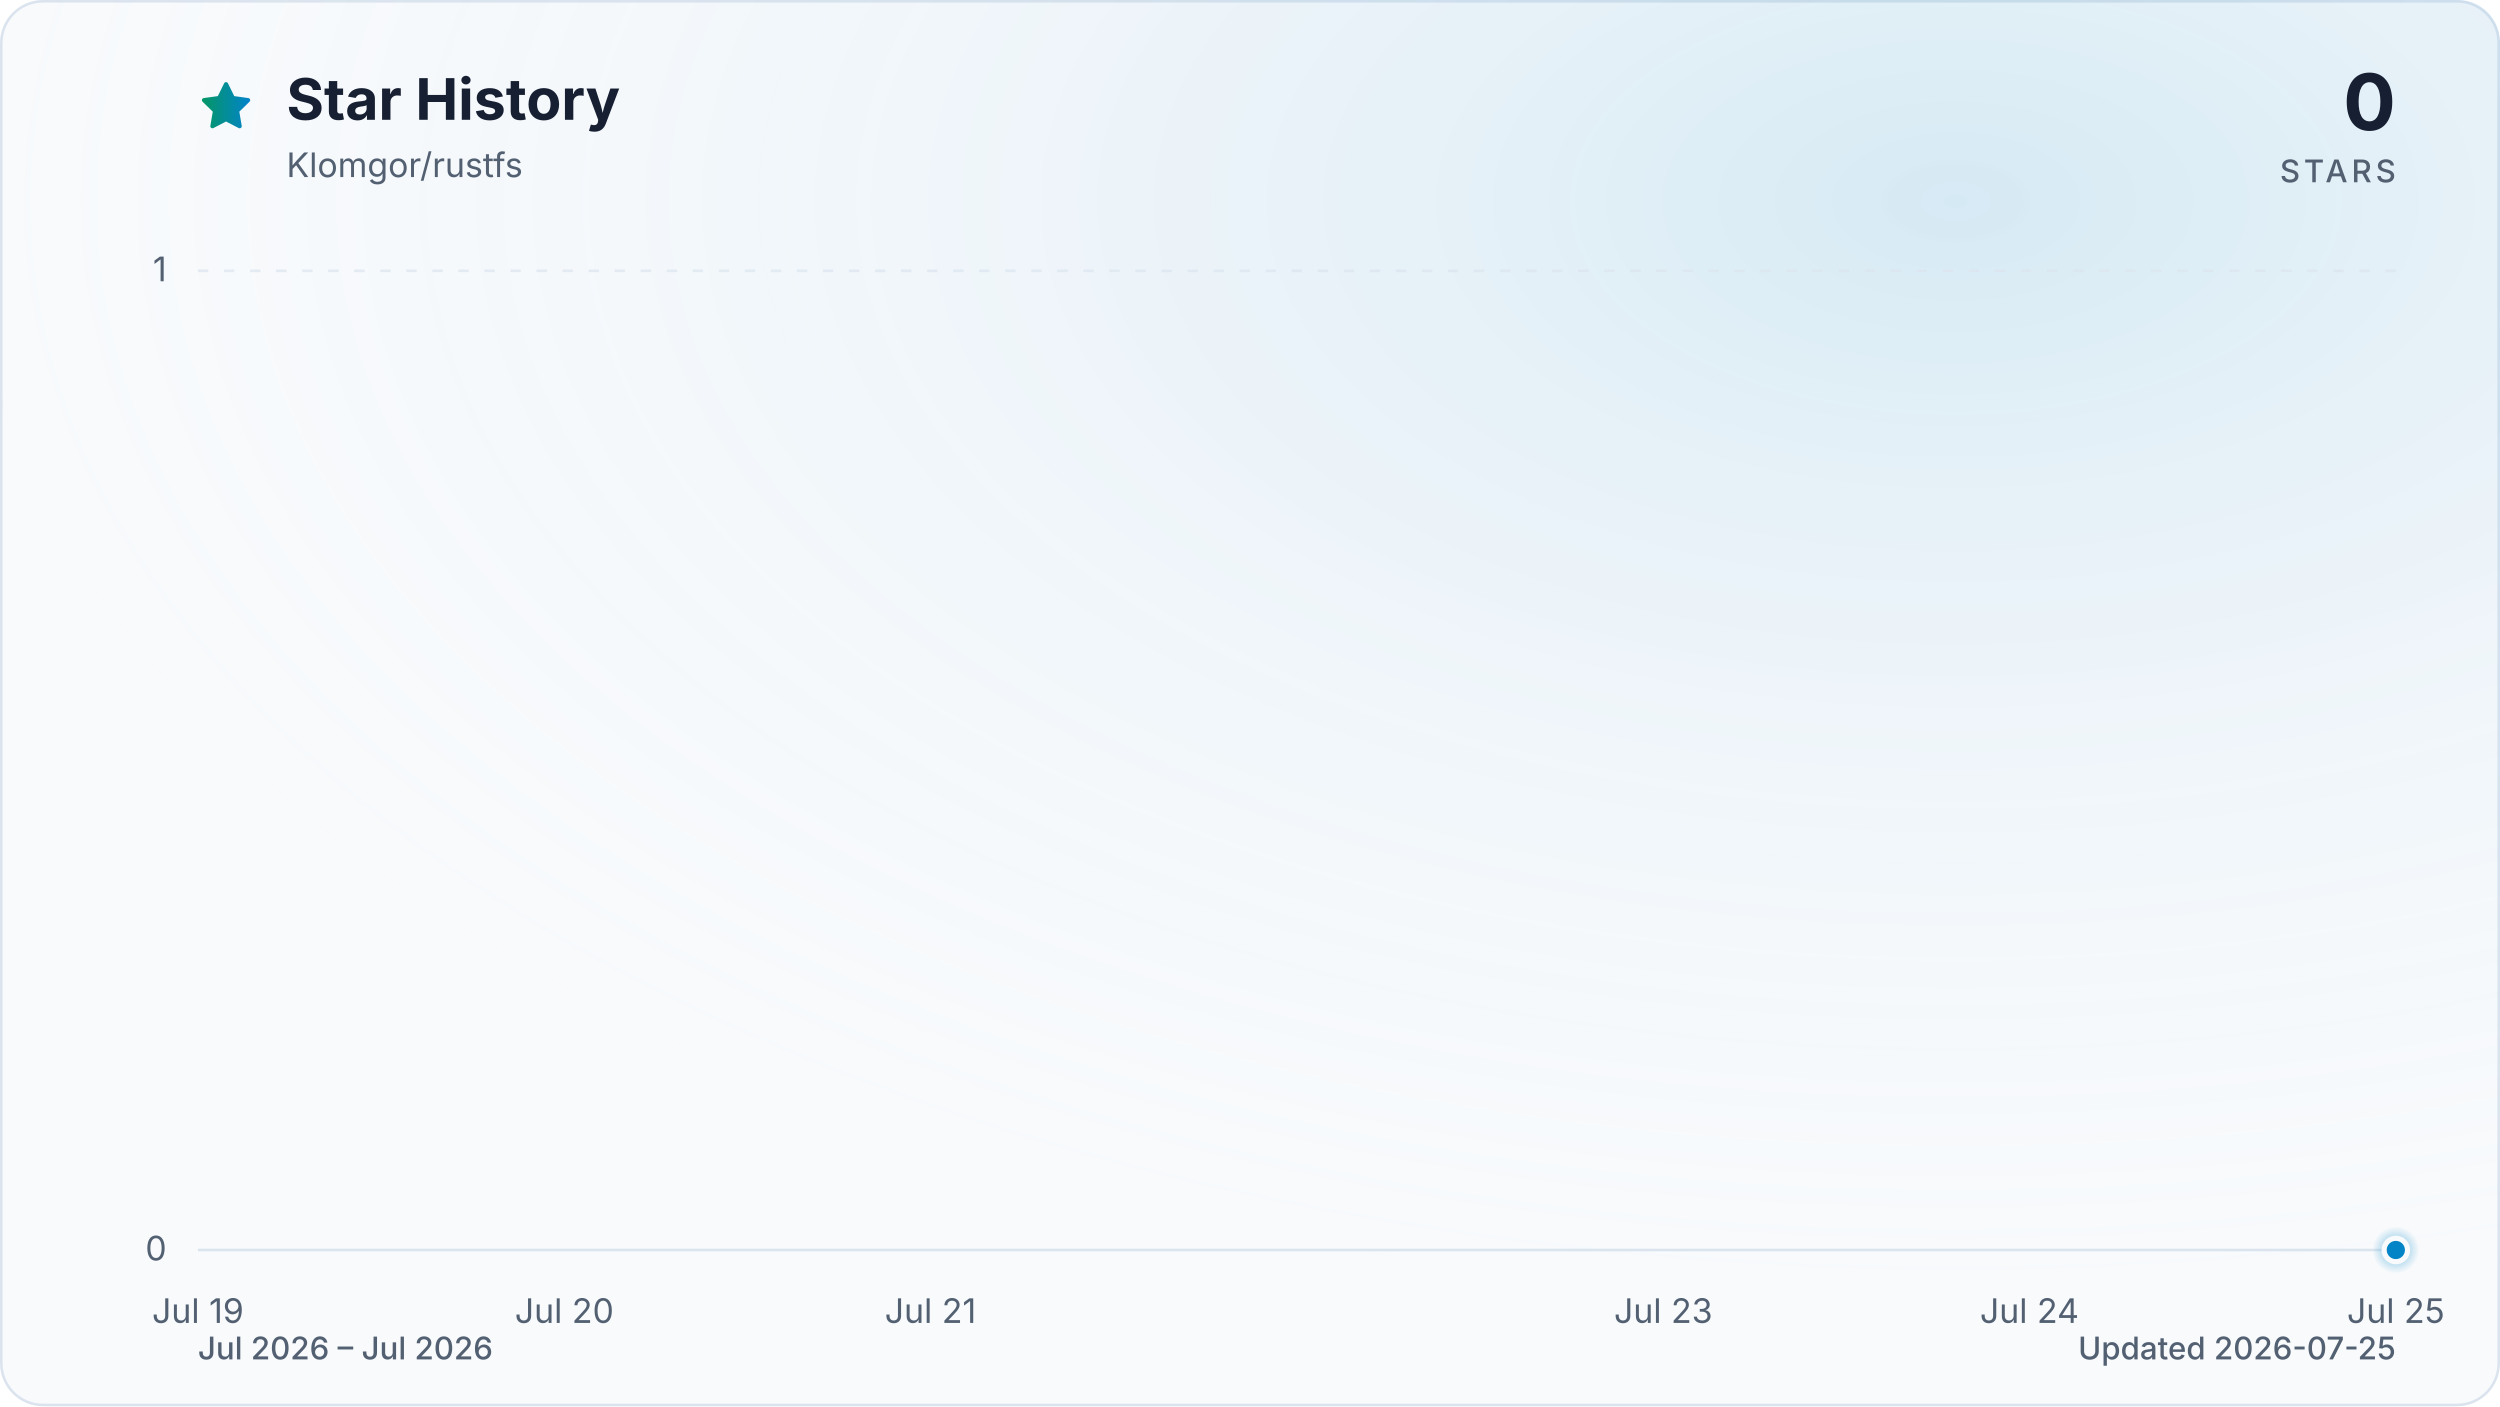
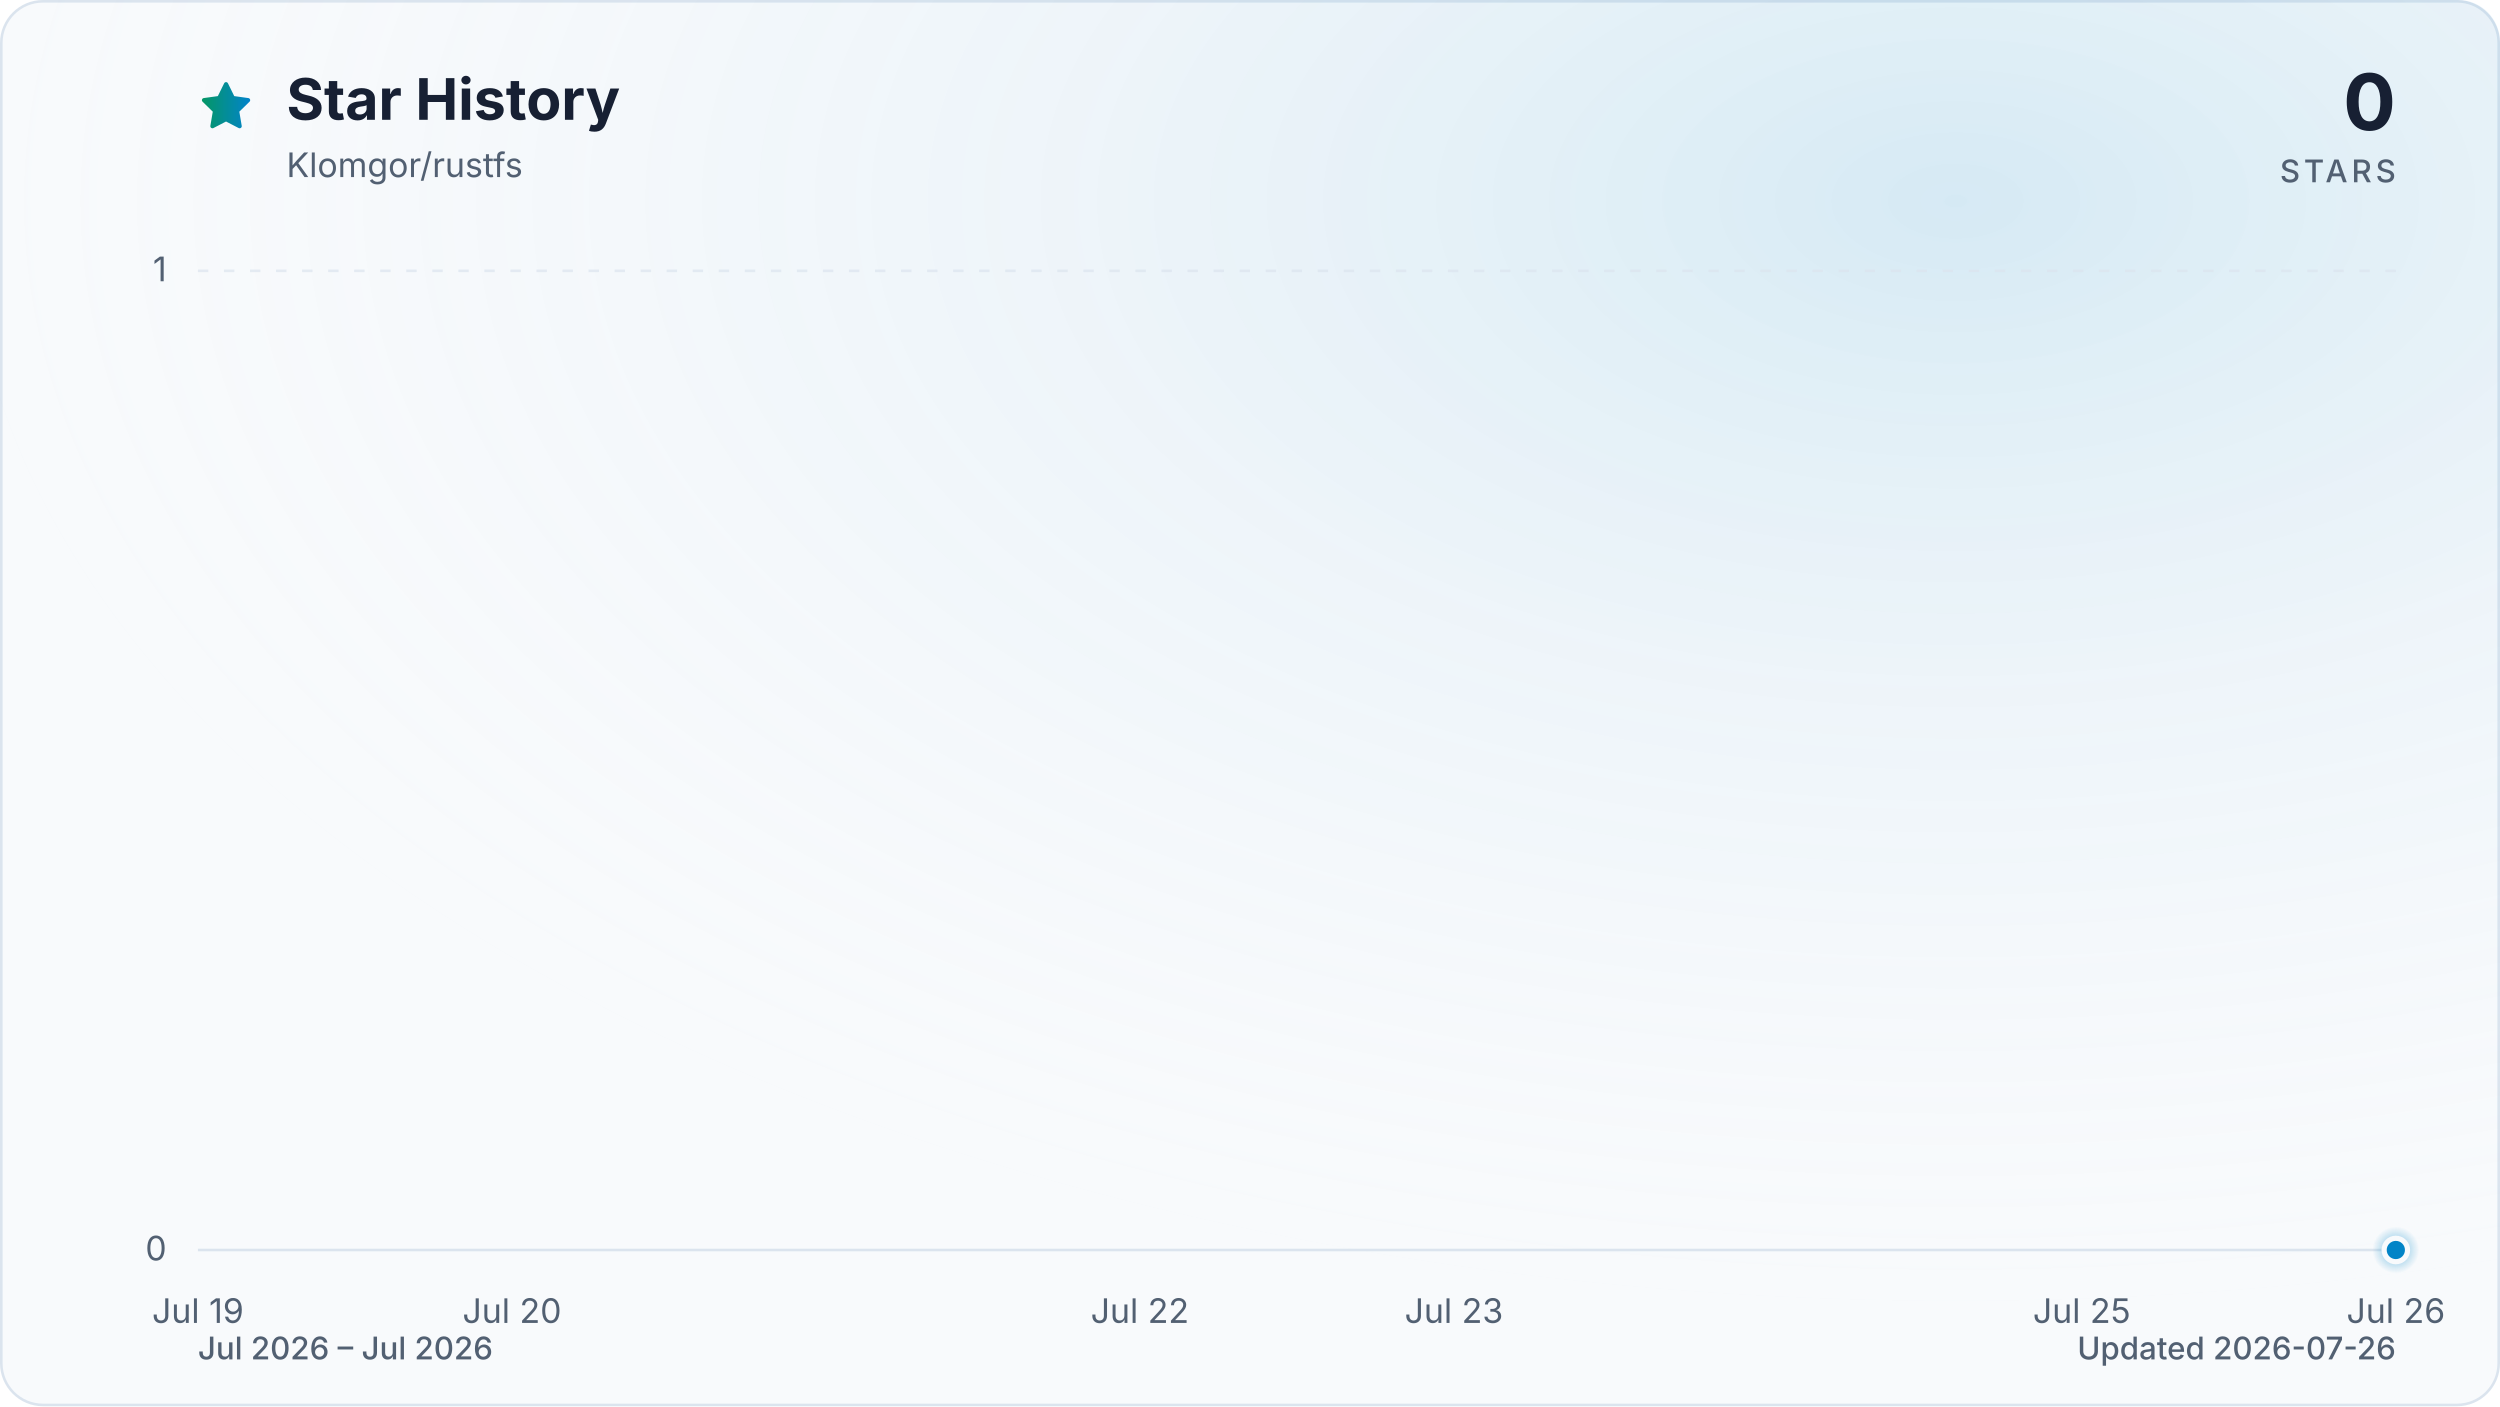
<svg xmlns="http://www.w3.org/2000/svg" viewBox="0 0 960 540" role="img" aria-labelledby="title description" data-style="gradient" data-variant="glow" data-animated="true">
  <defs>
    <linearGradient id="trend" x1="0" y1="0" x2="1" y2="0">
      <stop offset="0%" stop-color="#059669" />
      <stop offset="100%" stop-color="#0284c7" />
    </linearGradient>
    <linearGradient id="area" x1="0" y1="0" x2="0" y2="1">
      <stop offset="0%" stop-color="#059669" stop-opacity="0.30" />
      <stop offset="55%" stop-color="#0284c7" stop-opacity="0.10" />
      <stop offset="100%" stop-color="#0284c7" stop-opacity="0.01" />
    </linearGradient>
    <radialGradient id="marker-halo" cx="50%" cy="50%" r="50%">
      <stop offset="0%" stop-color="#0284c7" stop-opacity="0.55" />
      <stop offset="100%" stop-color="#0284c7" stop-opacity="0" />
    </radialGradient>
    <radialGradient id="surface-glow" cx="78%" cy="14%" r="80%">
      <stop offset="0%" stop-color="#0284c7" stop-opacity="0.14" />
      <stop offset="100%" stop-color="#f8fafc" stop-opacity="0" />
    </radialGradient>
    <filter id="trend-glow" x="-20%" y="-20%" width="140%" height="140%">
      <feGaussianBlur stdDeviation="7" />
    </filter>
  </defs>
  <style>
.trend-enter{transform-box:fill-box;transform-origin:center;animation:trend-enter 520ms cubic-bezier(0.16,1,0.3,1)}
.marker-enter{transform-box:fill-box;transform-origin:center;animation:marker-enter 320ms cubic-bezier(0.16,1,0.3,1) 200ms both}
.marker-pulse{transform-box:fill-box;transform-origin:center;animation:marker-pulse 2.6s ease-out infinite}
@keyframes trend-enter{from{opacity:.35;transform:translateY(10px)}to{opacity:1;transform:translateY(0)}}
@keyframes marker-enter{from{opacity:0;transform:scale(.4)}to{opacity:1;transform:scale(1)}}
@keyframes marker-pulse{0%{opacity:.5;transform:scale(.7)}70%,100%{opacity:0;transform:scale(2.1)}}
@media (prefers-reduced-motion:reduce){.trend-enter,.marker-enter,.marker-pulse{animation:none!important}}
@media (prefers-reduced-motion:reduce){.marker-pulse{opacity:0}}
</style>
  <rect x="0.5" y="0.5" width="959" height="539" fill="#f8fafc" stroke="#dbe4ee" stroke-width="1" rx="16" />
  <rect width="960" height="540" fill="url(#surface-glow)" rx="16" />
  <path d="M12 2.6l2.9 5.9 6.5.9-4.7 4.6 1.1 6.5-5.8-3-5.8 3 1.1-6.5-4.7-4.6 6.5-.9L12 2.6Z" transform="translate(76 30) scale(.9)" fill="url(#trend)" stroke="url(#trend)" stroke-width="1.8" stroke-linejoin="round" aria-hidden="true" />
  <text x="110" y="46" fill="#172033" font-family="ui-sans-serif, system-ui, -apple-system, BlinkMacSystemFont, 'Segoe UI', sans-serif" font-size="22" font-weight="700">Star History</text>
  <text x="110" y="68" fill="#526072" font-family="ui-sans-serif, system-ui, -apple-system, BlinkMacSystemFont, 'Segoe UI', sans-serif" font-size="13">Klomgor/rustfs</text>
  <text x="920" y="50" fill="#172033" font-family="ui-sans-serif, system-ui, -apple-system, BlinkMacSystemFont, 'Segoe UI', sans-serif" font-size="30" font-weight="700" text-anchor="end">0</text>
  <text x="920" y="70" fill="#526072" font-family="ui-sans-serif, system-ui, -apple-system, BlinkMacSystemFont, 'Segoe UI', sans-serif" font-size="12" font-weight="500" letter-spacing="1.5" text-anchor="end">STARS</text>
  <line x1="76" y1="480.0" x2="920" y2="480.0" stroke="#dbe4ee" stroke-width="1" stroke-dasharray="0" opacity="1" />
  <text x="64" y="484.0" fill="#526072" font-family="ui-sans-serif, system-ui, -apple-system, BlinkMacSystemFont, 'Segoe UI', sans-serif" font-size="13" text-anchor="end">0</text>
  <line x1="76" y1="104.0" x2="920" y2="104.0" stroke="#dbe4ee" stroke-width="1" stroke-dasharray="4 6" opacity="0.7" />
  <text x="64" y="108.0" fill="#526072" font-family="ui-sans-serif, system-ui, -apple-system, BlinkMacSystemFont, 'Segoe UI', sans-serif" font-size="13" text-anchor="end">1</text>
  <text x="76.0" y="508" fill="#526072" font-family="ui-sans-serif, system-ui, -apple-system, BlinkMacSystemFont, 'Segoe UI', sans-serif" font-size="13" text-anchor="middle">Jul 19</text>
-   <text x="216.7" y="508" fill="#526072" font-family="ui-sans-serif, system-ui, -apple-system, BlinkMacSystemFont, 'Segoe UI', sans-serif" font-size="13" text-anchor="middle">Jul 20</text>
-   <text x="357.3" y="508" fill="#526072" font-family="ui-sans-serif, system-ui, -apple-system, BlinkMacSystemFont, 'Segoe UI', sans-serif" font-size="13" text-anchor="middle">Jul 21</text>
-   <text x="638.7" y="508" fill="#526072" font-family="ui-sans-serif, system-ui, -apple-system, BlinkMacSystemFont, 'Segoe UI', sans-serif" font-size="13" text-anchor="middle">Jul 23</text>
-   <text x="779.3" y="508" fill="#526072" font-family="ui-sans-serif, system-ui, -apple-system, BlinkMacSystemFont, 'Segoe UI', sans-serif" font-size="13" text-anchor="middle">Jul 24</text>
-   <text x="920.0" y="508" fill="#526072" font-family="ui-sans-serif, system-ui, -apple-system, BlinkMacSystemFont, 'Segoe UI', sans-serif" font-size="13" text-anchor="middle">Jul 25</text>
+   <text x="196.6" y="508" fill="#526072" font-family="ui-sans-serif, system-ui, -apple-system, BlinkMacSystemFont, 'Segoe UI', sans-serif" font-size="13" text-anchor="middle">Jul 20</text>
+   <text x="437.7" y="508" fill="#526072" font-family="ui-sans-serif, system-ui, -apple-system, BlinkMacSystemFont, 'Segoe UI', sans-serif" font-size="13" text-anchor="middle">Jul 22</text>
+   <text x="558.3" y="508" fill="#526072" font-family="ui-sans-serif, system-ui, -apple-system, BlinkMacSystemFont, 'Segoe UI', sans-serif" font-size="13" text-anchor="middle">Jul 23</text>
+   <text x="799.4" y="508" fill="#526072" font-family="ui-sans-serif, system-ui, -apple-system, BlinkMacSystemFont, 'Segoe UI', sans-serif" font-size="13" text-anchor="middle">Jul 25</text>
+   <text x="920.0" y="508" fill="#526072" font-family="ui-sans-serif, system-ui, -apple-system, BlinkMacSystemFont, 'Segoe UI', sans-serif" font-size="13" text-anchor="middle">Jul 26</text>
  <g class="trend-enter">
-     <path d="M 76.0 480.0 C 122.9 480.0, 169.8 480.0, 216.7 480.0 C 263.6 480.0, 310.4 480.0, 357.3 480.0 C 404.2 480.0, 451.1 480.0, 498.0 480.0 C 544.9 480.0, 591.8 480.0, 638.7 480.0 C 685.6 480.0, 732.4 480.0, 779.3 480.0 C 826.2 480.0, 873.1 480.0, 920.0 480.0 L 920.0 480.0 L 76.0 480.0 Z" fill="url(#area)" />
-     <path d="M 76.0 480.0 C 122.9 480.0, 169.8 480.0, 216.7 480.0 C 263.6 480.0, 310.4 480.0, 357.3 480.0 C 404.2 480.0, 451.1 480.0, 498.0 480.0 C 544.9 480.0, 591.8 480.0, 638.7 480.0 C 685.6 480.0, 732.4 480.0, 779.3 480.0 C 826.2 480.0, 873.1 480.0, 920.0 480.0" fill="none" stroke="url(#trend)" stroke-width="12" stroke-linecap="round" stroke-linejoin="round" opacity="0.16" filter="url(#trend-glow)" />
-     <path d="M 76.0 480.0 C 122.9 480.0, 169.8 480.0, 216.7 480.0 C 263.6 480.0, 310.4 480.0, 357.3 480.0 C 404.2 480.0, 451.1 480.0, 498.0 480.0 C 544.9 480.0, 591.8 480.0, 638.7 480.0 C 685.6 480.0, 732.4 480.0, 779.3 480.0 C 826.2 480.0, 873.1 480.0, 920.0 480.0" fill="none" stroke="url(#trend)" stroke-width="3" stroke-linecap="round" stroke-linejoin="round" />
+     <path d="M 76.0 480.0 C 116.2 480.0, 156.4 480.0, 196.6 480.0 C 236.8 480.0, 277.0 480.0, 317.1 480.0 C 357.3 480.0, 397.5 480.0, 437.7 480.0 C 477.9 480.0, 518.1 480.0, 558.3 480.0 C 598.5 480.0, 638.7 480.0, 678.9 480.0 C 719.0 480.0, 759.2 480.0, 799.4 480.0 C 839.6 480.0, 879.8 480.0, 920.0 480.0 L 920.0 480.0 L 76.0 480.0 Z" fill="url(#area)" />
+     <path d="M 76.0 480.0 C 116.2 480.0, 156.4 480.0, 196.6 480.0 C 236.8 480.0, 277.0 480.0, 317.1 480.0 C 357.3 480.0, 397.5 480.0, 437.7 480.0 C 477.9 480.0, 518.1 480.0, 558.3 480.0 C 598.5 480.0, 638.7 480.0, 678.9 480.0 C 719.0 480.0, 759.2 480.0, 799.4 480.0 C 839.6 480.0, 879.8 480.0, 920.0 480.0" fill="none" stroke="url(#trend)" stroke-width="12" stroke-linecap="round" stroke-linejoin="round" opacity="0.16" filter="url(#trend-glow)" />
+     <path d="M 76.0 480.0 C 116.2 480.0, 156.4 480.0, 196.6 480.0 C 236.8 480.0, 277.0 480.0, 317.1 480.0 C 357.3 480.0, 397.5 480.0, 437.7 480.0 C 477.9 480.0, 518.1 480.0, 558.3 480.0 C 598.5 480.0, 638.7 480.0, 678.9 480.0 C 719.0 480.0, 759.2 480.0, 799.4 480.0 C 839.6 480.0, 879.8 480.0, 920.0 480.0" fill="none" stroke="url(#trend)" stroke-width="3" stroke-linecap="round" stroke-linejoin="round" />
  </g>
  <g class="marker-enter">
    <circle class="marker-pulse" cx="920.0" cy="480.0" r="9" fill="url(#marker-halo)" />
    <circle cx="920.0" cy="480.0" r="4.5" fill="#0284c7" stroke="#f8fafc" stroke-width="2" />
  </g>
  <text x="76" y="522" fill="#526072" font-family="ui-sans-serif, system-ui, -apple-system, BlinkMacSystemFont, 'Segoe UI', sans-serif" font-size="12" font-weight="500">Jul 2026 – Jul 2026</text>
-   <text x="920" y="522" fill="#526072" font-family="ui-sans-serif, system-ui, -apple-system, BlinkMacSystemFont, 'Segoe UI', sans-serif" font-size="12" font-weight="500" text-anchor="end">Updated 2026-07-25</text>
+   <text x="920" y="522" fill="#526072" font-family="ui-sans-serif, system-ui, -apple-system, BlinkMacSystemFont, 'Segoe UI', sans-serif" font-size="12" font-weight="500" text-anchor="end">Updated 2026-07-26</text>
</svg>
